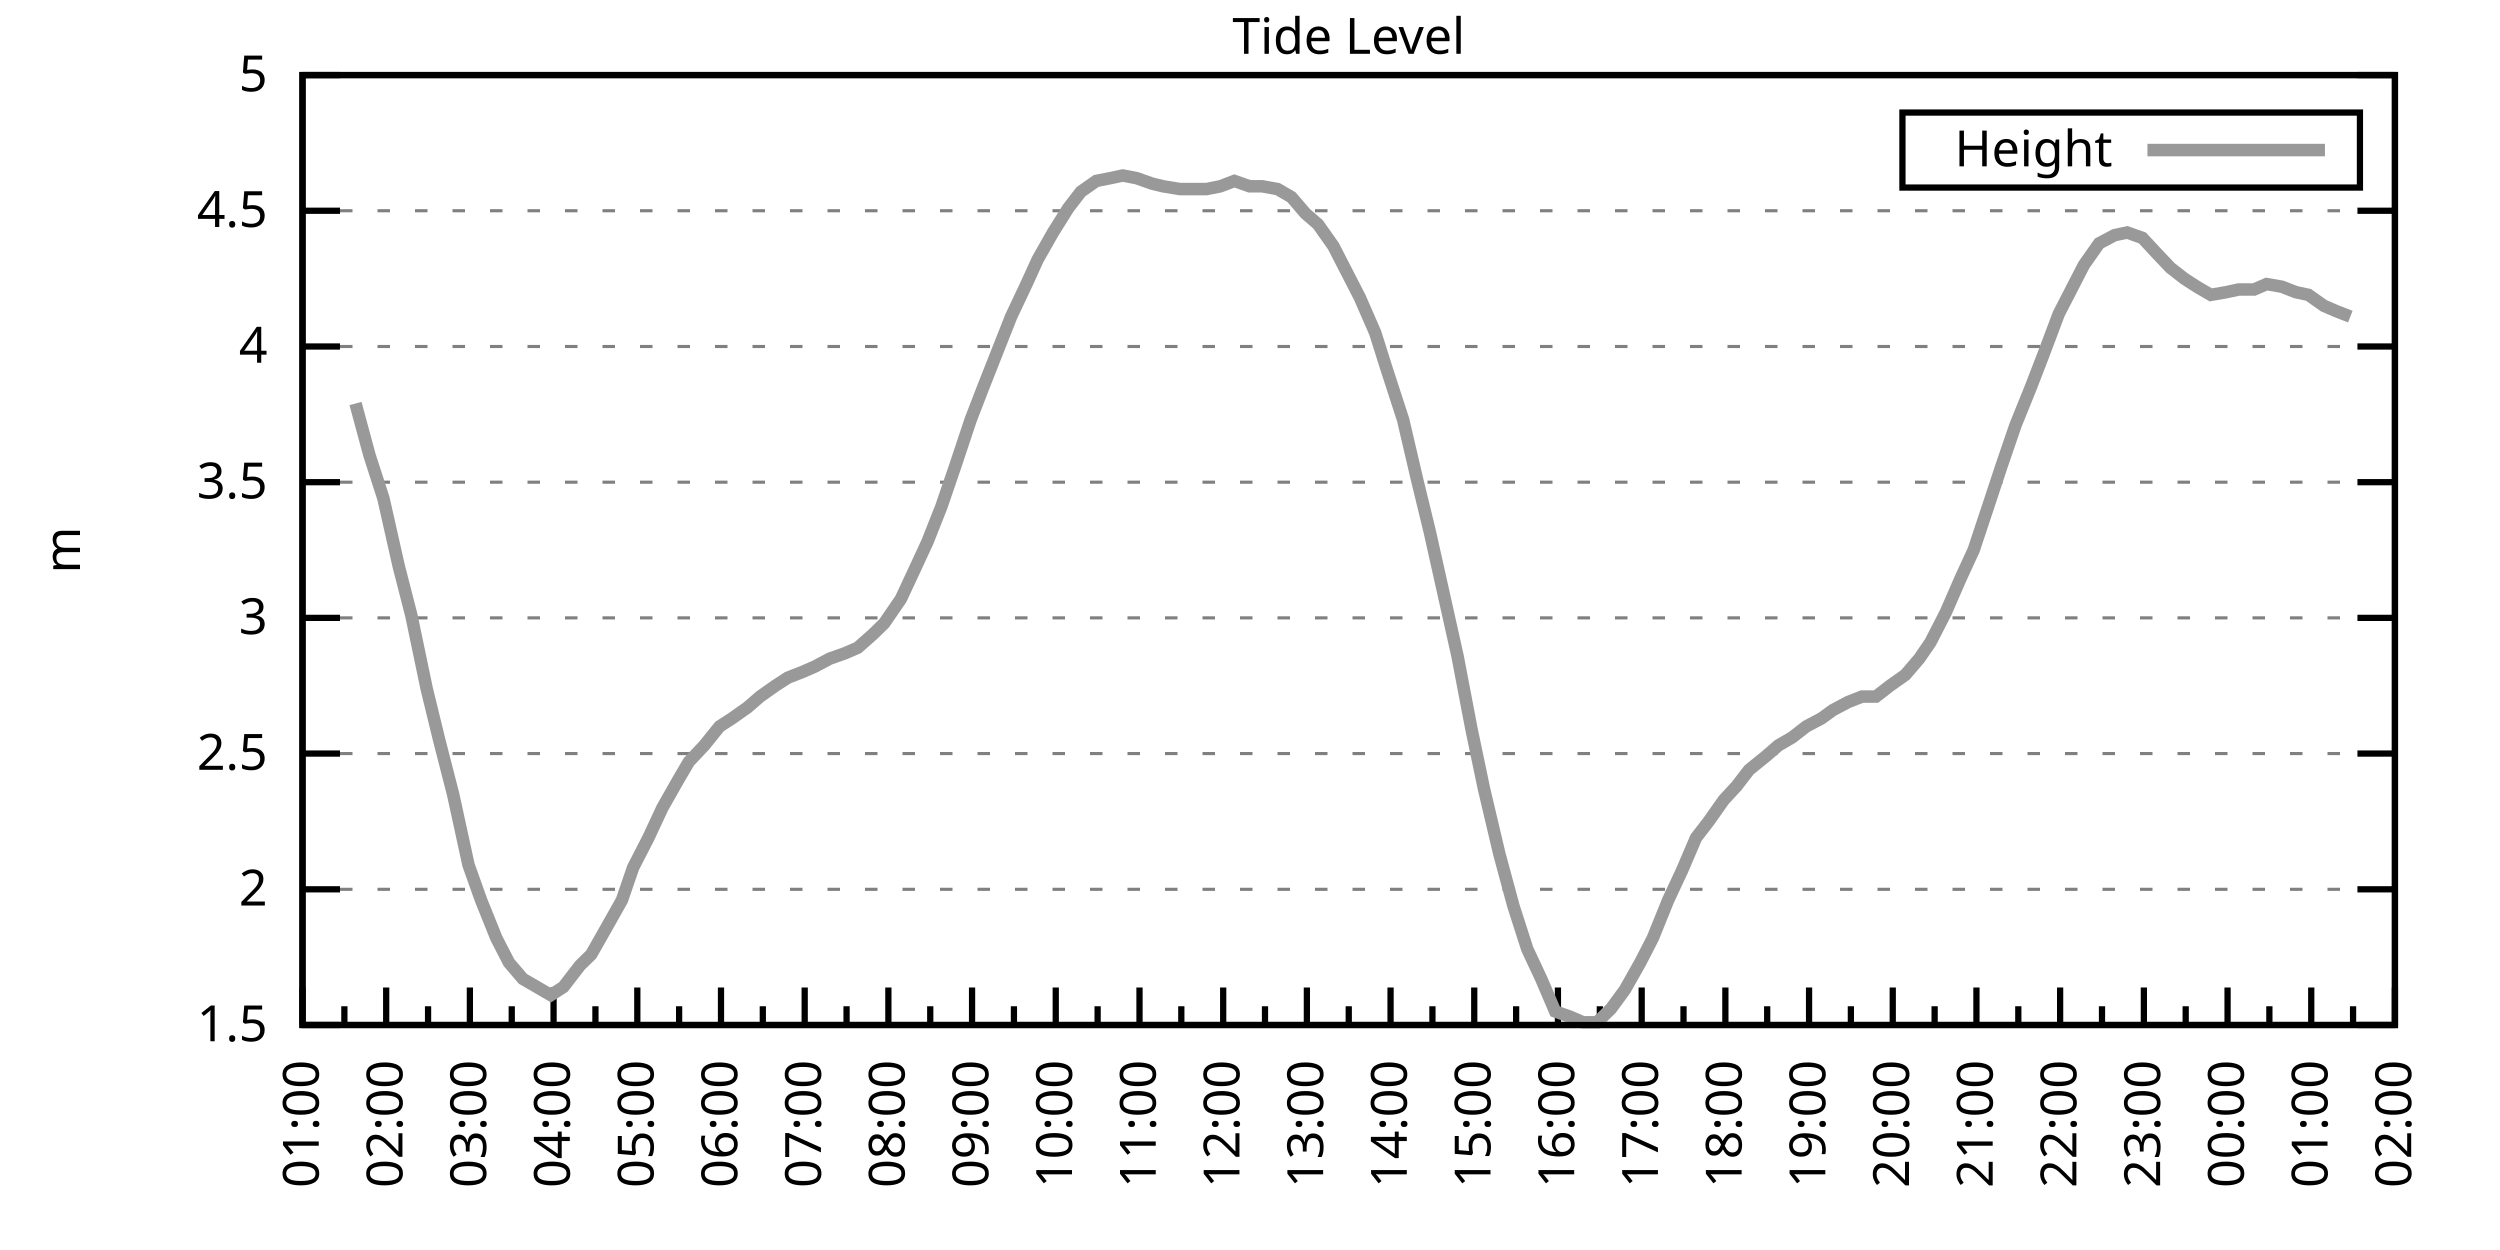
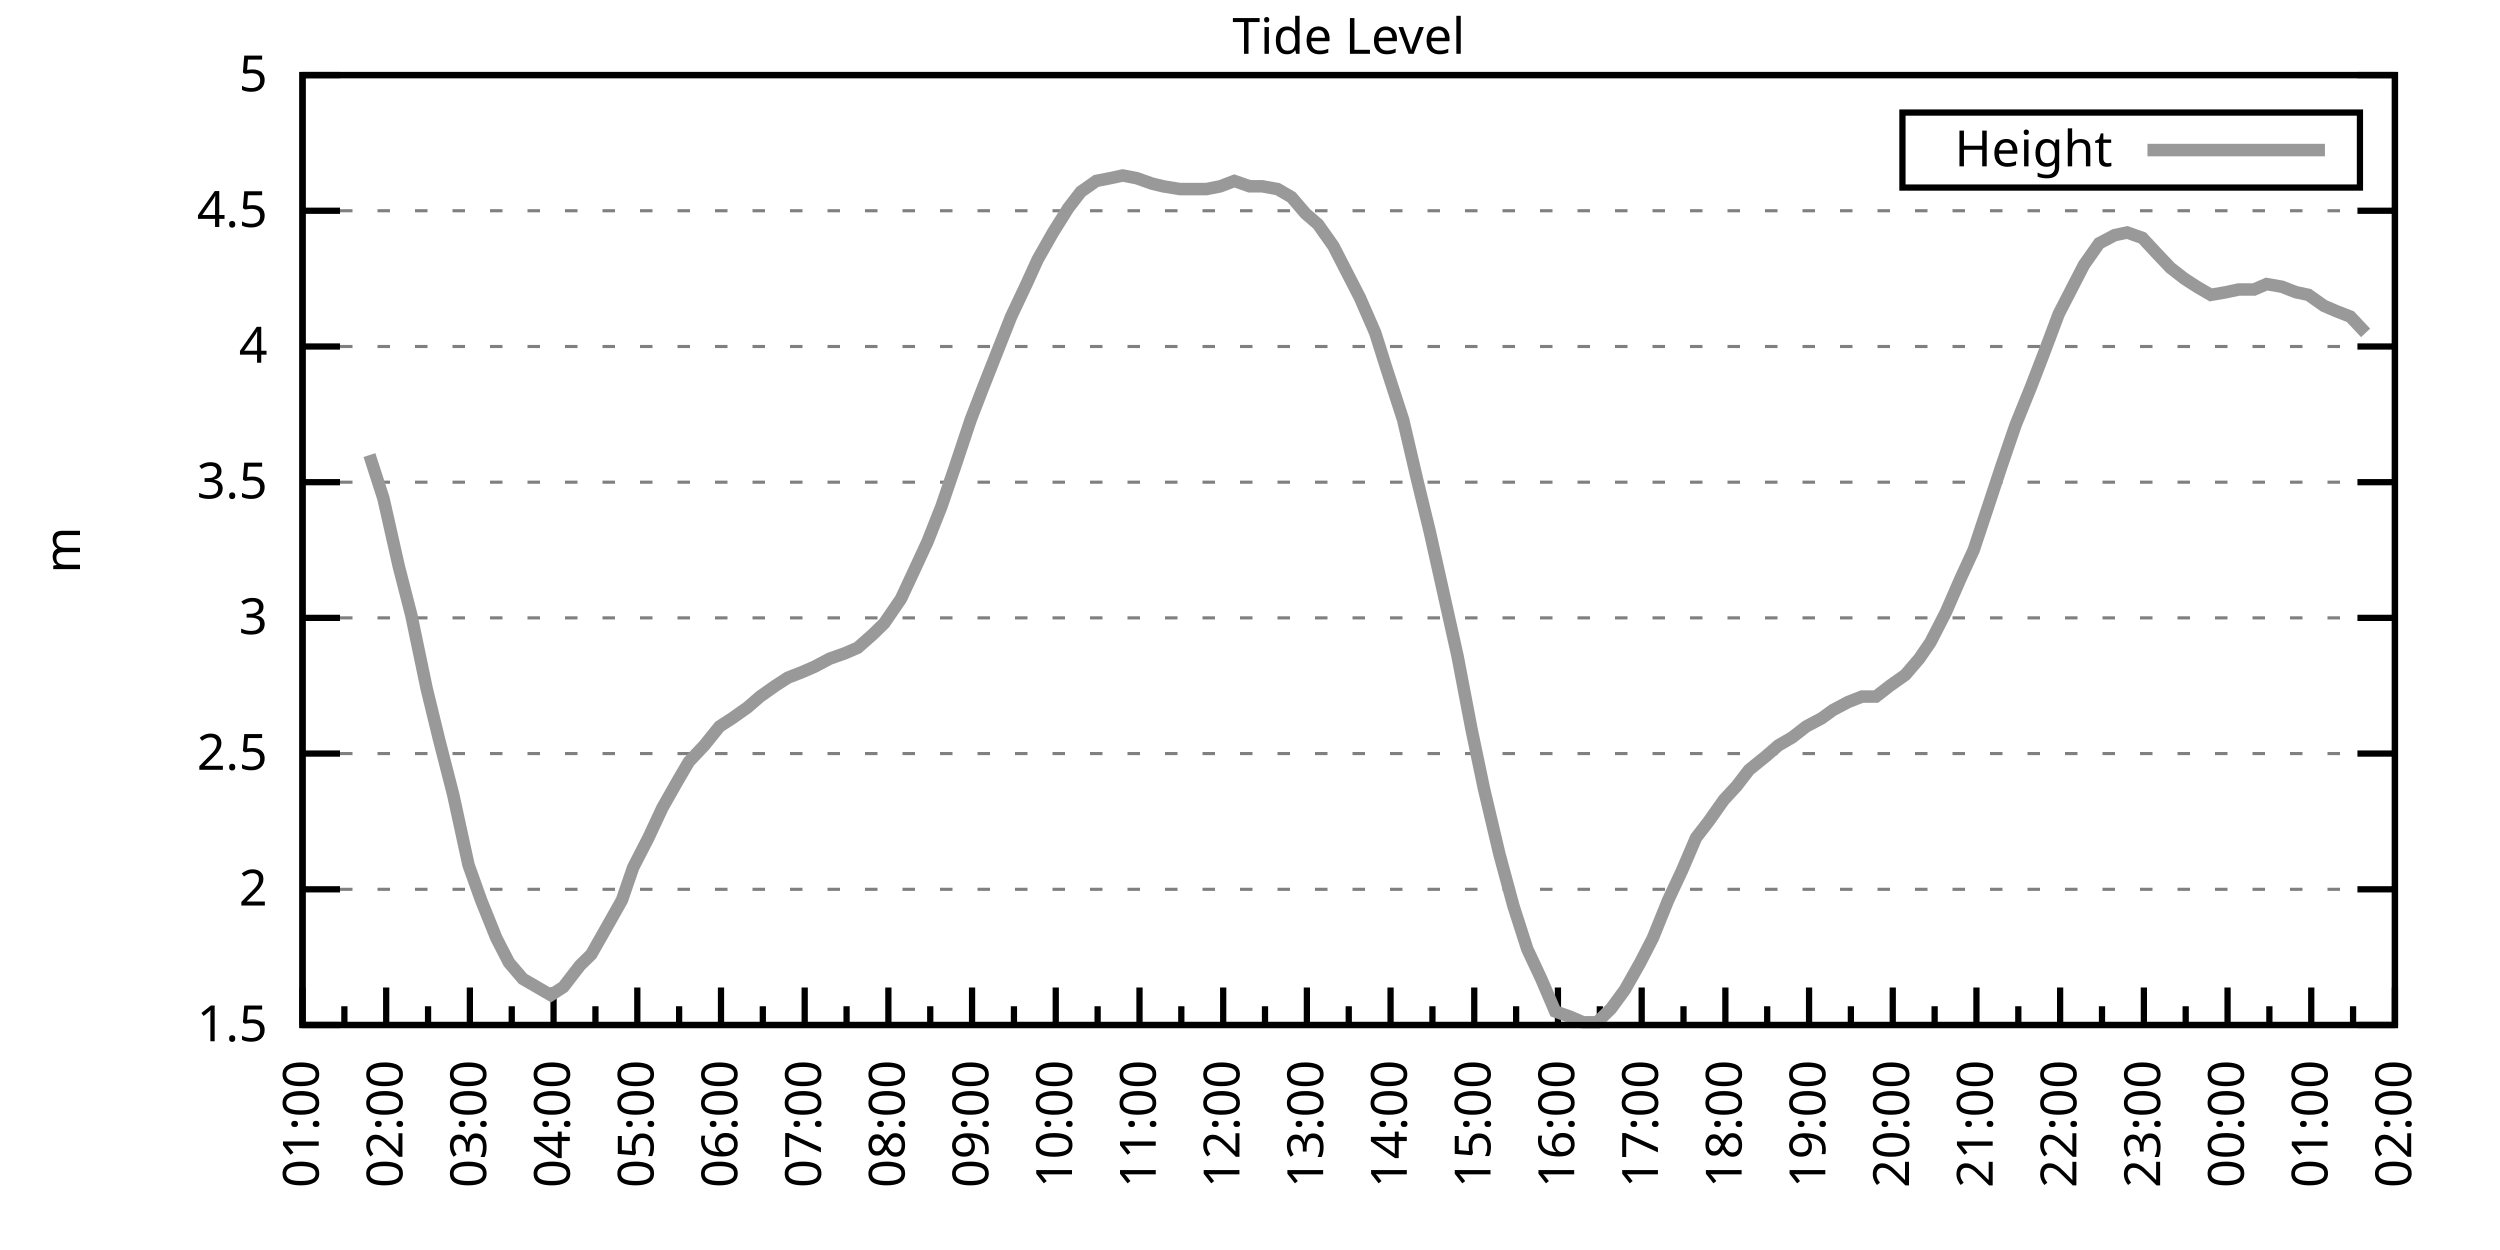
<svg xmlns="http://www.w3.org/2000/svg" xmlns:xlink="http://www.w3.org/1999/xlink" width="400" height="200" viewBox="0 0 400 200">
  <g id="gnuplot_canvas">
    <rect x="0" y="0" width="400" height="200" fill="none" />
    <defs>
      <circle id="gpDot" r="0.5" stroke-width="0.5" stroke="currentColor" />
      <path id="gpPt0" stroke-width="0.333" stroke="currentColor" d="M-1,0 h2 M0,-1 v2" />
      <path id="gpPt1" stroke-width="0.333" stroke="currentColor" d="M-1,-1 L1,1 M1,-1 L-1,1" />
      <path id="gpPt2" stroke-width="0.333" stroke="currentColor" d="M-1,0 L1,0 M0,-1 L0,1 M-1,-1 L1,1 M-1,1 L1,-1" />
      <rect id="gpPt3" stroke-width="0.333" stroke="currentColor" x="-1" y="-1" width="2" height="2" />
      <rect id="gpPt4" stroke-width="0.333" stroke="currentColor" fill="currentColor" x="-1" y="-1" width="2" height="2" />
      <circle id="gpPt5" stroke-width="0.333" stroke="currentColor" cx="0" cy="0" r="1" />
      <use xlink:href="#gpPt5" id="gpPt6" fill="currentColor" stroke="none" />
      <path id="gpPt7" stroke-width="0.333" stroke="currentColor" d="M0,-1.33 L-1.33,0.67 L1.33,0.67 z" />
      <use xlink:href="#gpPt7" id="gpPt8" fill="currentColor" stroke="none" />
      <use xlink:href="#gpPt7" id="gpPt9" stroke="currentColor" transform="rotate(180)" />
      <use xlink:href="#gpPt9" id="gpPt10" fill="currentColor" stroke="none" />
      <use xlink:href="#gpPt3" id="gpPt11" stroke="currentColor" transform="rotate(45)" />
      <use xlink:href="#gpPt11" id="gpPt12" fill="currentColor" stroke="none" />
      <path id="gpPt13" stroke-width="0.333" stroke="currentColor" d="M0,1.330 L1.265,0.411 L0.782,-1.067 L-0.782,-1.076 L-1.265,0.411 z" />
      <use xlink:href="#gpPt13" id="gpPt14" fill="currentColor" stroke="none" />
      <filter id="textbox" filterUnits="objectBoundingBox" x="0" y="0" height="1" width="1">
        <feFlood flood-color="white" flood-opacity="1" result="bgnd" />
        <feComposite in="SourceGraphic" in2="bgnd" operator="atop" />
      </filter>
      <filter id="greybox" filterUnits="objectBoundingBox" x="0" y="0" height="1" width="1">
        <feFlood flood-color="lightgrey" flood-opacity="1" result="grey" />
        <feComposite in="SourceGraphic" in2="grey" operator="atop" />
      </filter>
    </defs>
    <g fill="none" color="white" stroke="currentColor" stroke-width="1.00" stroke-linecap="butt" stroke-linejoin="miter">
</g>
    <g fill="none" color="black" stroke="currentColor" stroke-width="1.00" stroke-linecap="butt" stroke-linejoin="miter">
      <g stroke="none" shape-rendering="crispEdges">
        <polygon fill="rgb(255, 255, 255)" points="48.40,164.00 383.18,164.00 383.18,12.02 48.40,12.02 " />
      </g>
    </g>
    <g fill="none" color="black" stroke="currentColor" stroke-width="1.00" stroke-linecap="butt" stroke-linejoin="miter">
</g>
    <g fill="none" color="black" stroke="black" stroke-width="0.50" stroke-linecap="butt" stroke-linejoin="miter">
</g>
    <g fill="none" color="gray" stroke="currentColor" stroke-width="0.50" stroke-linecap="butt" stroke-linejoin="miter">
      <path stroke="gray" stroke-dasharray="2,4" class="gridline" d="M48.40,164.00 L383.19,164.00  " />
    </g>
    <g fill="none" color="gray" stroke="gray" stroke-width="1.00" stroke-linecap="butt" stroke-linejoin="miter">
</g>
    <g fill="none" color="black" stroke="currentColor" stroke-width="1.00" stroke-linecap="butt" stroke-linejoin="miter">
      <path stroke="black" d="M48.40,164.00 L54.40,164.00 M383.19,164.00 L377.19,164.00  " />
      <g transform="translate(42.80,166.60)" stroke="none" fill="black" font-family="Sans" font-size="8.00" text-anchor="end">
        <text>
          <tspan font-family="Sans"> 1.5</tspan>
        </text>
      </g>
    </g>
    <g fill="none" color="black" stroke="currentColor" stroke-width="1.00" stroke-linecap="butt" stroke-linejoin="miter">
</g>
    <g fill="none" color="black" stroke="black" stroke-width="0.50" stroke-linecap="butt" stroke-linejoin="miter">
</g>
    <g fill="none" color="gray" stroke="currentColor" stroke-width="0.50" stroke-linecap="butt" stroke-linejoin="miter">
      <path stroke="gray" stroke-dasharray="2,4" class="gridline" d="M48.40,142.29 L383.19,142.29  " />
    </g>
    <g fill="none" color="gray" stroke="gray" stroke-width="1.00" stroke-linecap="butt" stroke-linejoin="miter">
</g>
    <g fill="none" color="black" stroke="currentColor" stroke-width="1.00" stroke-linecap="butt" stroke-linejoin="miter">
      <path stroke="black" d="M48.40,142.29 L54.40,142.29 M383.19,142.29 L377.19,142.29  " />
      <g transform="translate(42.80,144.89)" stroke="none" fill="black" font-family="Sans" font-size="8.00" text-anchor="end">
        <text>
          <tspan font-family="Sans"> 2</tspan>
        </text>
      </g>
    </g>
    <g fill="none" color="black" stroke="currentColor" stroke-width="1.00" stroke-linecap="butt" stroke-linejoin="miter">
</g>
    <g fill="none" color="black" stroke="black" stroke-width="0.50" stroke-linecap="butt" stroke-linejoin="miter">
</g>
    <g fill="none" color="gray" stroke="currentColor" stroke-width="0.50" stroke-linecap="butt" stroke-linejoin="miter">
      <path stroke="gray" stroke-dasharray="2,4" class="gridline" d="M48.40,120.57 L383.19,120.57  " />
    </g>
    <g fill="none" color="gray" stroke="gray" stroke-width="1.00" stroke-linecap="butt" stroke-linejoin="miter">
</g>
    <g fill="none" color="black" stroke="currentColor" stroke-width="1.00" stroke-linecap="butt" stroke-linejoin="miter">
      <path stroke="black" d="M48.40,120.57 L54.40,120.57 M383.19,120.57 L377.19,120.57  " />
      <g transform="translate(42.80,123.17)" stroke="none" fill="black" font-family="Sans" font-size="8.00" text-anchor="end">
        <text>
          <tspan font-family="Sans"> 2.5</tspan>
        </text>
      </g>
    </g>
    <g fill="none" color="black" stroke="currentColor" stroke-width="1.00" stroke-linecap="butt" stroke-linejoin="miter">
</g>
    <g fill="none" color="black" stroke="black" stroke-width="0.50" stroke-linecap="butt" stroke-linejoin="miter">
</g>
    <g fill="none" color="gray" stroke="currentColor" stroke-width="0.50" stroke-linecap="butt" stroke-linejoin="miter">
      <path stroke="gray" stroke-dasharray="2,4" class="gridline" d="M48.40,98.86 L383.19,98.86  " />
    </g>
    <g fill="none" color="gray" stroke="gray" stroke-width="1.00" stroke-linecap="butt" stroke-linejoin="miter">
</g>
    <g fill="none" color="black" stroke="currentColor" stroke-width="1.00" stroke-linecap="butt" stroke-linejoin="miter">
      <path stroke="black" d="M48.40,98.86 L54.40,98.86 M383.19,98.86 L377.19,98.86  " />
      <g transform="translate(42.80,101.46)" stroke="none" fill="black" font-family="Sans" font-size="8.00" text-anchor="end">
        <text>
          <tspan font-family="Sans"> 3</tspan>
        </text>
      </g>
    </g>
    <g fill="none" color="black" stroke="currentColor" stroke-width="1.00" stroke-linecap="butt" stroke-linejoin="miter">
</g>
    <g fill="none" color="black" stroke="black" stroke-width="0.50" stroke-linecap="butt" stroke-linejoin="miter">
</g>
    <g fill="none" color="gray" stroke="currentColor" stroke-width="0.50" stroke-linecap="butt" stroke-linejoin="miter">
      <path stroke="gray" stroke-dasharray="2,4" class="gridline" d="M48.40,77.15 L383.19,77.15  " />
    </g>
    <g fill="none" color="gray" stroke="gray" stroke-width="1.00" stroke-linecap="butt" stroke-linejoin="miter">
</g>
    <g fill="none" color="black" stroke="currentColor" stroke-width="1.00" stroke-linecap="butt" stroke-linejoin="miter">
      <path stroke="black" d="M48.40,77.15 L54.40,77.15 M383.19,77.15 L377.19,77.15  " />
      <g transform="translate(42.80,79.75)" stroke="none" fill="black" font-family="Sans" font-size="8.00" text-anchor="end">
        <text>
          <tspan font-family="Sans"> 3.5</tspan>
        </text>
      </g>
    </g>
    <g fill="none" color="black" stroke="currentColor" stroke-width="1.00" stroke-linecap="butt" stroke-linejoin="miter">
</g>
    <g fill="none" color="black" stroke="black" stroke-width="0.50" stroke-linecap="butt" stroke-linejoin="miter">
</g>
    <g fill="none" color="gray" stroke="currentColor" stroke-width="0.50" stroke-linecap="butt" stroke-linejoin="miter">
      <path stroke="gray" stroke-dasharray="2,4" class="gridline" d="M48.40,55.44 L383.19,55.44  " />
    </g>
    <g fill="none" color="gray" stroke="gray" stroke-width="1.00" stroke-linecap="butt" stroke-linejoin="miter">
</g>
    <g fill="none" color="black" stroke="currentColor" stroke-width="1.00" stroke-linecap="butt" stroke-linejoin="miter">
      <path stroke="black" d="M48.40,55.44 L54.40,55.44 M383.19,55.44 L377.19,55.44  " />
      <g transform="translate(42.80,58.04)" stroke="none" fill="black" font-family="Sans" font-size="8.00" text-anchor="end">
        <text>
          <tspan font-family="Sans"> 4</tspan>
        </text>
      </g>
    </g>
    <g fill="none" color="black" stroke="currentColor" stroke-width="1.00" stroke-linecap="butt" stroke-linejoin="miter">
</g>
    <g fill="none" color="black" stroke="black" stroke-width="0.50" stroke-linecap="butt" stroke-linejoin="miter">
</g>
    <g fill="none" color="gray" stroke="currentColor" stroke-width="0.50" stroke-linecap="butt" stroke-linejoin="miter">
      <path stroke="gray" stroke-dasharray="2,4" class="gridline" d="M48.40,33.72 L383.19,33.72  " />
    </g>
    <g fill="none" color="gray" stroke="gray" stroke-width="1.00" stroke-linecap="butt" stroke-linejoin="miter">
</g>
    <g fill="none" color="black" stroke="currentColor" stroke-width="1.00" stroke-linecap="butt" stroke-linejoin="miter">
      <path stroke="black" d="M48.40,33.72 L54.40,33.72 M383.19,33.72 L377.19,33.72  " />
      <g transform="translate(42.80,36.32)" stroke="none" fill="black" font-family="Sans" font-size="8.00" text-anchor="end">
        <text>
          <tspan font-family="Sans"> 4.5</tspan>
        </text>
      </g>
    </g>
    <g fill="none" color="black" stroke="currentColor" stroke-width="1.00" stroke-linecap="butt" stroke-linejoin="miter">
</g>
    <g fill="none" color="black" stroke="black" stroke-width="0.50" stroke-linecap="butt" stroke-linejoin="miter">
</g>
    <g fill="none" color="gray" stroke="currentColor" stroke-width="0.50" stroke-linecap="butt" stroke-linejoin="miter">
      <path stroke="gray" stroke-dasharray="2,4" class="gridline" d="M48.40,12.01 L383.19,12.01  " />
    </g>
    <g fill="none" color="gray" stroke="gray" stroke-width="1.00" stroke-linecap="butt" stroke-linejoin="miter">
</g>
    <g fill="none" color="black" stroke="currentColor" stroke-width="1.00" stroke-linecap="butt" stroke-linejoin="miter">
      <path stroke="black" d="M48.40,12.01 L54.40,12.01 M383.19,12.01 L377.19,12.01  " />
      <g transform="translate(42.80,14.61)" stroke="none" fill="black" font-family="Sans" font-size="8.00" text-anchor="end">
        <text>
          <tspan font-family="Sans"> 5</tspan>
        </text>
      </g>
    </g>
    <g fill="none" color="black" stroke="currentColor" stroke-width="1.00" stroke-linecap="butt" stroke-linejoin="miter">
      <path stroke="black" d="M48.40,164.00 L48.40,158.00  " />
      <g transform="translate(51.00,169.60) rotate(270)" stroke="none" fill="black" font-family="Sans" font-size="8.00" text-anchor="end">
        <text>
          <tspan font-family="Sans">01:00</tspan>
        </text>
      </g>
    </g>
    <g fill="none" color="black" stroke="currentColor" stroke-width="1.00" stroke-linecap="butt" stroke-linejoin="miter">
      <path stroke="black" d="M55.10,164.00 L55.10,161.00 M61.79,164.00 L61.79,158.00  " />
      <g transform="translate(64.39,169.60) rotate(270)" stroke="none" fill="black" font-family="Sans" font-size="8.00" text-anchor="end">
        <text>
          <tspan font-family="Sans">02:00</tspan>
        </text>
      </g>
    </g>
    <g fill="none" color="black" stroke="currentColor" stroke-width="1.00" stroke-linecap="butt" stroke-linejoin="miter">
      <path stroke="black" d="M68.49,164.00 L68.49,161.00 M75.18,164.00 L75.18,158.00  " />
      <g transform="translate(77.78,169.60) rotate(270)" stroke="none" fill="black" font-family="Sans" font-size="8.00" text-anchor="end">
        <text>
          <tspan font-family="Sans">03:00</tspan>
        </text>
      </g>
    </g>
    <g fill="none" color="black" stroke="currentColor" stroke-width="1.00" stroke-linecap="butt" stroke-linejoin="miter">
      <path stroke="black" d="M81.88,164.00 L81.88,161.00 M88.57,164.00 L88.57,158.00  " />
      <g transform="translate(91.17,169.60) rotate(270)" stroke="none" fill="black" font-family="Sans" font-size="8.00" text-anchor="end">
        <text>
          <tspan font-family="Sans">04:00</tspan>
        </text>
      </g>
    </g>
    <g fill="none" color="black" stroke="currentColor" stroke-width="1.00" stroke-linecap="butt" stroke-linejoin="miter">
      <path stroke="black" d="M95.27,164.00 L95.27,161.00 M101.97,164.00 L101.97,158.00  " />
      <g transform="translate(104.57,169.60) rotate(270)" stroke="none" fill="black" font-family="Sans" font-size="8.00" text-anchor="end">
        <text>
          <tspan font-family="Sans">05:00</tspan>
        </text>
      </g>
    </g>
    <g fill="none" color="black" stroke="currentColor" stroke-width="1.00" stroke-linecap="butt" stroke-linejoin="miter">
      <path stroke="black" d="M108.66,164.00 L108.66,161.00 M115.36,164.00 L115.36,158.00  " />
      <g transform="translate(117.96,169.60) rotate(270)" stroke="none" fill="black" font-family="Sans" font-size="8.00" text-anchor="end">
        <text>
          <tspan font-family="Sans">06:00</tspan>
        </text>
      </g>
    </g>
    <g fill="none" color="black" stroke="currentColor" stroke-width="1.00" stroke-linecap="butt" stroke-linejoin="miter">
      <path stroke="black" d="M122.05,164.00 L122.05,161.00 M128.75,164.00 L128.75,158.00  " />
      <g transform="translate(131.35,169.60) rotate(270)" stroke="none" fill="black" font-family="Sans" font-size="8.00" text-anchor="end">
        <text>
          <tspan font-family="Sans">07:00</tspan>
        </text>
      </g>
    </g>
    <g fill="none" color="black" stroke="currentColor" stroke-width="1.00" stroke-linecap="butt" stroke-linejoin="miter">
      <path stroke="black" d="M135.45,164.00 L135.45,161.00 M142.14,164.00 L142.14,158.00  " />
      <g transform="translate(144.74,169.60) rotate(270)" stroke="none" fill="black" font-family="Sans" font-size="8.00" text-anchor="end">
        <text>
          <tspan font-family="Sans">08:00</tspan>
        </text>
      </g>
    </g>
    <g fill="none" color="black" stroke="currentColor" stroke-width="1.00" stroke-linecap="butt" stroke-linejoin="miter">
      <path stroke="black" d="M148.84,164.00 L148.84,161.00 M155.53,164.00 L155.53,158.00  " />
      <g transform="translate(158.13,169.60) rotate(270)" stroke="none" fill="black" font-family="Sans" font-size="8.00" text-anchor="end">
        <text>
          <tspan font-family="Sans">09:00</tspan>
        </text>
      </g>
    </g>
    <g fill="none" color="black" stroke="currentColor" stroke-width="1.00" stroke-linecap="butt" stroke-linejoin="miter">
      <path stroke="black" d="M162.23,164.00 L162.23,161.00 M168.92,164.00 L168.92,158.00  " />
      <g transform="translate(171.52,169.60) rotate(270)" stroke="none" fill="black" font-family="Sans" font-size="8.00" text-anchor="end">
        <text>
          <tspan font-family="Sans">10:00</tspan>
        </text>
      </g>
    </g>
    <g fill="none" color="black" stroke="currentColor" stroke-width="1.00" stroke-linecap="butt" stroke-linejoin="miter">
      <path stroke="black" d="M175.62,164.00 L175.62,161.00 M182.32,164.00 L182.32,158.00  " />
      <g transform="translate(184.92,169.60) rotate(270)" stroke="none" fill="black" font-family="Sans" font-size="8.00" text-anchor="end">
        <text>
          <tspan font-family="Sans">11:00</tspan>
        </text>
      </g>
    </g>
    <g fill="none" color="black" stroke="currentColor" stroke-width="1.00" stroke-linecap="butt" stroke-linejoin="miter">
      <path stroke="black" d="M189.01,164.00 L189.01,161.00 M195.71,164.00 L195.71,158.00  " />
      <g transform="translate(198.31,169.60) rotate(270)" stroke="none" fill="black" font-family="Sans" font-size="8.00" text-anchor="end">
        <text>
          <tspan font-family="Sans">12:00</tspan>
        </text>
      </g>
    </g>
    <g fill="none" color="black" stroke="currentColor" stroke-width="1.00" stroke-linecap="butt" stroke-linejoin="miter">
      <path stroke="black" d="M202.40,164.00 L202.40,161.00 M209.10,164.00 L209.10,158.00  " />
      <g transform="translate(211.70,169.60) rotate(270)" stroke="none" fill="black" font-family="Sans" font-size="8.00" text-anchor="end">
        <text>
          <tspan font-family="Sans">13:00</tspan>
        </text>
      </g>
    </g>
    <g fill="none" color="black" stroke="currentColor" stroke-width="1.00" stroke-linecap="butt" stroke-linejoin="miter">
      <path stroke="black" d="M215.80,164.00 L215.80,161.00 M222.49,164.00 L222.49,158.00  " />
      <g transform="translate(225.09,169.60) rotate(270)" stroke="none" fill="black" font-family="Sans" font-size="8.00" text-anchor="end">
        <text>
          <tspan font-family="Sans">14:00</tspan>
        </text>
      </g>
    </g>
    <g fill="none" color="black" stroke="currentColor" stroke-width="1.00" stroke-linecap="butt" stroke-linejoin="miter">
      <path stroke="black" d="M229.19,164.00 L229.19,161.00 M235.88,164.00 L235.88,158.00  " />
      <g transform="translate(238.48,169.60) rotate(270)" stroke="none" fill="black" font-family="Sans" font-size="8.00" text-anchor="end">
        <text>
          <tspan font-family="Sans">15:00</tspan>
        </text>
      </g>
    </g>
    <g fill="none" color="black" stroke="currentColor" stroke-width="1.00" stroke-linecap="butt" stroke-linejoin="miter">
      <path stroke="black" d="M242.58,164.00 L242.58,161.00 M249.27,164.00 L249.27,158.00  " />
      <g transform="translate(251.87,169.60) rotate(270)" stroke="none" fill="black" font-family="Sans" font-size="8.00" text-anchor="end">
        <text>
          <tspan font-family="Sans">16:00</tspan>
        </text>
      </g>
    </g>
    <g fill="none" color="black" stroke="currentColor" stroke-width="1.00" stroke-linecap="butt" stroke-linejoin="miter">
      <path stroke="black" d="M255.97,164.00 L255.97,161.00 M262.67,164.00 L262.67,158.00  " />
      <g transform="translate(265.27,169.60) rotate(270)" stroke="none" fill="black" font-family="Sans" font-size="8.00" text-anchor="end">
        <text>
          <tspan font-family="Sans">17:00</tspan>
        </text>
      </g>
    </g>
    <g fill="none" color="black" stroke="currentColor" stroke-width="1.00" stroke-linecap="butt" stroke-linejoin="miter">
      <path stroke="black" d="M269.36,164.00 L269.36,161.00 M276.06,164.00 L276.06,158.00  " />
      <g transform="translate(278.66,169.60) rotate(270)" stroke="none" fill="black" font-family="Sans" font-size="8.00" text-anchor="end">
        <text>
          <tspan font-family="Sans">18:00</tspan>
        </text>
      </g>
    </g>
    <g fill="none" color="black" stroke="currentColor" stroke-width="1.00" stroke-linecap="butt" stroke-linejoin="miter">
      <path stroke="black" d="M282.75,164.00 L282.75,161.00 M289.45,164.00 L289.45,158.00  " />
      <g transform="translate(292.05,169.60) rotate(270)" stroke="none" fill="black" font-family="Sans" font-size="8.00" text-anchor="end">
        <text>
          <tspan font-family="Sans">19:00</tspan>
        </text>
      </g>
    </g>
    <g fill="none" color="black" stroke="currentColor" stroke-width="1.00" stroke-linecap="butt" stroke-linejoin="miter">
      <path stroke="black" d="M296.14,164.00 L296.14,161.00 M302.84,164.00 L302.84,158.00  " />
      <g transform="translate(305.44,169.60) rotate(270)" stroke="none" fill="black" font-family="Sans" font-size="8.00" text-anchor="end">
        <text>
          <tspan font-family="Sans">20:00</tspan>
        </text>
      </g>
    </g>
    <g fill="none" color="black" stroke="currentColor" stroke-width="1.00" stroke-linecap="butt" stroke-linejoin="miter">
      <path stroke="black" d="M309.54,164.00 L309.54,161.00 M316.23,164.00 L316.23,158.00  " />
      <g transform="translate(318.83,169.60) rotate(270)" stroke="none" fill="black" font-family="Sans" font-size="8.00" text-anchor="end">
        <text>
          <tspan font-family="Sans">21:00</tspan>
        </text>
      </g>
    </g>
    <g fill="none" color="black" stroke="currentColor" stroke-width="1.00" stroke-linecap="butt" stroke-linejoin="miter">
      <path stroke="black" d="M322.93,164.00 L322.93,161.00 M329.62,164.00 L329.62,158.00  " />
      <g transform="translate(332.22,169.60) rotate(270)" stroke="none" fill="black" font-family="Sans" font-size="8.00" text-anchor="end">
        <text>
          <tspan font-family="Sans">22:00</tspan>
        </text>
      </g>
    </g>
    <g fill="none" color="black" stroke="currentColor" stroke-width="1.00" stroke-linecap="butt" stroke-linejoin="miter">
      <path stroke="black" d="M336.32,164.00 L336.32,161.00 M343.02,164.00 L343.02,158.00  " />
      <g transform="translate(345.62,169.60) rotate(270)" stroke="none" fill="black" font-family="Sans" font-size="8.00" text-anchor="end">
        <text>
          <tspan font-family="Sans">23:00</tspan>
        </text>
      </g>
    </g>
    <g fill="none" color="black" stroke="currentColor" stroke-width="1.00" stroke-linecap="butt" stroke-linejoin="miter">
      <path stroke="black" d="M349.71,164.00 L349.71,161.00 M356.41,164.00 L356.41,158.00  " />
      <g transform="translate(359.01,169.60) rotate(270)" stroke="none" fill="black" font-family="Sans" font-size="8.00" text-anchor="end">
        <text>
          <tspan font-family="Sans">00:00</tspan>
        </text>
      </g>
    </g>
    <g fill="none" color="black" stroke="currentColor" stroke-width="1.00" stroke-linecap="butt" stroke-linejoin="miter">
      <path stroke="black" d="M363.10,164.00 L363.10,161.00 M369.80,164.00 L369.80,158.00  " />
      <g transform="translate(372.40,169.60) rotate(270)" stroke="none" fill="black" font-family="Sans" font-size="8.00" text-anchor="end">
        <text>
          <tspan font-family="Sans">01:00</tspan>
        </text>
      </g>
    </g>
    <g fill="none" color="black" stroke="currentColor" stroke-width="1.00" stroke-linecap="butt" stroke-linejoin="miter">
      <path stroke="black" d="M376.49,164.00 L376.49,161.00 M383.19,164.00 L383.19,158.00  " />
      <g transform="translate(385.79,169.60) rotate(270)" stroke="none" fill="black" font-family="Sans" font-size="8.00" text-anchor="end">
        <text>
          <tspan font-family="Sans">02:00</tspan>
        </text>
      </g>
    </g>
    <g fill="none" color="black" stroke="currentColor" stroke-width="1.00" stroke-linecap="butt" stroke-linejoin="miter">
</g>
    <g fill="none" color="black" stroke="currentColor" stroke-width="1.00" stroke-linecap="butt" stroke-linejoin="miter">
      <path stroke="black" d="M48.40,12.01 L48.40,164.00 L383.19,164.00 L383.19,12.01 L48.40,12.01 Z  " />
    </g>
    <g fill="none" color="black" stroke="currentColor" stroke-width="1.00" stroke-linecap="butt" stroke-linejoin="miter">
      <g transform="translate(12.80,88.01) rotate(270)" stroke="none" fill="black" font-family="Sans" font-size="8.00" text-anchor="middle">
        <text>
          <tspan font-family="Sans">m</tspan>
        </text>
      </g>
    </g>
    <g fill="none" color="black" stroke="currentColor" stroke-width="1.00" stroke-linecap="butt" stroke-linejoin="miter">
</g>
    <g fill="none" color="black" stroke="currentColor" stroke-width="1.00" stroke-linecap="butt" stroke-linejoin="miter">
      <path stroke="black" d="M304.39,30.01 L304.39,18.01 L377.59,18.01 L377.59,30.01 L304.39,30.01 Z  " />
    </g>
    <g id="Tide_level_plot_1">
      <g fill="none" color="white" stroke="black" stroke-width="2.00" stroke-linecap="butt" stroke-linejoin="miter">
</g>
      <g fill="none" color="black" stroke="currentColor" stroke-width="2.00" stroke-linecap="butt" stroke-linejoin="miter">
        <g transform="translate(337.99,26.61)" stroke="none" fill="black" font-family="Sans" font-size="8.00" text-anchor="end">
          <text>
            <tspan font-family="Sans">Height</tspan>
          </text>
        </g>
      </g>
      <g fill="none" color="black" stroke="currentColor" stroke-width="2.00" stroke-linecap="butt" stroke-linejoin="miter">
-         <path stroke="rgb(153, 153, 153)" d="M343.59,24.01 L371.99,24.01 M56.88,64.56 L59.11,72.81 L61.35,79.75 L63.80,90.61 L65.81,98.43 L68.26,110.15   L70.27,118.40 L72.50,127.09 L74.96,138.38 L76.97,144.02 L79.42,150.10 L81.43,154.01 L83.66,156.62 L85.90,157.92   L88.13,159.22 L90.14,157.92 L92.82,154.45 L94.60,152.71 L97.06,148.37 L99.51,144.02 L101.30,138.81 L103.75,134.04   L105.98,129.26 L108.44,124.92 L110.22,121.88 L112.68,119.27 L115.13,116.23 L117.14,114.93 L119.60,113.19 L121.61,111.45   L124.06,109.72 L126.07,108.42 L128.30,107.55 L130.31,106.68 L132.77,105.38 L135.22,104.51 L137.23,103.64 L139.69,101.47   L141.47,99.73 L144.15,95.82 L146.38,91.04 L148.39,86.70 L150.62,81.06 L152.85,74.54 L155.31,67.16 L157.32,61.95   L159.55,56.30 L161.78,50.66 L164.24,45.45 L166.02,41.54 L168.48,37.20 L170.93,33.29 L172.94,30.68 L175.40,28.95   L177.63,28.51 L179.64,28.08 L181.87,28.51 L184.32,29.38 L186.11,29.81 L188.79,30.25 L191.02,30.25 L193.03,30.25   L195.26,29.81 L197.49,28.95 L199.95,29.81 L201.96,29.81 L204.41,30.25 L206.64,31.55 L208.88,34.16 L210.88,35.89   L213.34,39.37 L217.58,47.62 L220.04,53.26 L221.82,58.91 L224.50,67.16 L226.73,76.71 L228.74,84.97 L233.20,104.94   L235.44,116.67 L237.44,126.22 L239.90,136.64 L242.13,144.89 L244.36,151.84 L246.60,156.62 L248.83,161.83 L251.28,162.70   L253.29,163.57 L255.52,163.57 L257.76,161.39 L259.99,158.35 L262.44,154.01 L264.45,150.10 L266.91,144.02 L269.14,139.25   L271.37,134.04 L273.38,131.43 L275.83,127.96 L277.84,125.79 L279.85,123.18 L282.53,121.01 L284.54,119.27 L286.77,117.97   L289.00,116.23 L291.46,114.93 L293.24,113.63 L295.70,112.32 L297.93,111.45 L300.16,111.45 L302.39,109.72 L304.85,107.98   L307.08,105.38 L308.87,102.77 L311.32,97.99 L313.78,92.35 L315.79,88.00 L318.24,80.62 L320.25,74.54 L322.48,68.03   L324.94,61.95 L326.95,56.74 L329.40,50.22 L331.41,46.32 L333.42,42.41 L335.87,38.93 L338.33,37.63 L340.34,37.20   L342.79,38.07 L344.80,40.24 L347.26,42.84 L349.49,44.58 L351.50,45.88 L353.73,47.18 L356.18,46.75 L358.19,46.32   L360.65,46.32 L362.66,45.45 L365.11,45.88 L367.34,46.75 L369.35,47.18 L371.81,48.92 L373.82,49.79 L376.05,50.66    " />
+         <path stroke="rgb(153, 153, 153)" d="M343.59,24.01 L371.99,24.01 M59.11,72.81 L61.35,79.75 L63.80,90.61 L65.81,98.43 L68.26,110.15 L70.27,118.40   L72.50,127.09 L74.96,138.38 L76.97,144.02 L79.42,150.10 L81.43,154.01 L83.66,156.62 L85.90,157.92 L88.13,159.22   L90.14,157.92 L92.82,154.45 L94.60,152.71 L97.06,148.37 L99.51,144.02 L101.30,138.81 L103.75,134.04 L105.98,129.26   L108.44,124.92 L110.22,121.88 L112.68,119.27 L115.13,116.23 L117.14,114.93 L119.60,113.19 L121.61,111.45 L124.06,109.72   L126.07,108.42 L128.30,107.55 L130.31,106.68 L132.77,105.38 L135.22,104.51 L137.23,103.64 L139.69,101.47 L141.47,99.73   L144.15,95.82 L146.38,91.04 L148.39,86.70 L150.62,81.06 L152.85,74.54 L155.31,67.16 L157.32,61.95 L159.55,56.30   L161.78,50.66 L164.24,45.45 L166.02,41.54 L168.48,37.20 L170.93,33.29 L172.94,30.68 L175.40,28.95 L177.63,28.51   L179.64,28.08 L181.87,28.51 L184.32,29.38 L186.11,29.81 L188.79,30.25 L191.02,30.25 L193.03,30.25 L195.26,29.81   L197.49,28.95 L199.95,29.81 L201.96,29.81 L204.41,30.25 L206.64,31.55 L208.88,34.16 L210.88,35.89 L213.34,39.37   L217.58,47.62 L220.04,53.26 L221.82,58.91 L224.50,67.16 L226.73,76.71 L228.74,84.97 L233.20,104.94 L235.44,116.67   L237.44,126.22 L239.90,136.64 L242.13,144.89 L244.36,151.84 L246.60,156.62 L248.83,161.83 L251.28,162.70 L253.29,163.57   L255.52,163.57 L257.76,161.39 L259.99,158.35 L262.44,154.01 L264.45,150.10 L266.91,144.02 L269.14,139.25 L271.37,134.04   L273.38,131.43 L275.83,127.96 L277.84,125.79 L279.85,123.18 L282.53,121.01 L284.54,119.27 L286.77,117.97 L289.00,116.23   L291.46,114.93 L293.24,113.63 L295.70,112.32 L297.93,111.45 L300.16,111.45 L302.39,109.72 L304.85,107.98 L307.08,105.38   L308.87,102.77 L311.32,97.99 L313.78,92.35 L315.79,88.00 L318.24,80.62 L320.25,74.54 L322.48,68.03 L324.94,61.95   L326.95,56.74 L329.40,50.22 L331.41,46.32 L333.42,42.41 L335.87,38.93 L338.33,37.63 L340.34,37.20 L342.79,38.07   L344.80,40.24 L347.26,42.84 L349.49,44.58 L351.50,45.88 L353.73,47.18 L356.18,46.75 L358.19,46.32 L360.65,46.32   L362.66,45.45 L365.11,45.88 L367.34,46.75 L369.35,47.18 L371.81,48.92 L373.82,49.79 L376.05,50.66 L378.50,53.26    " />
      </g>
    </g>
    <g fill="none" color="black" stroke="currentColor" stroke-width="2.00" stroke-linecap="butt" stroke-linejoin="miter">
</g>
    <g fill="none" color="black" stroke="black" stroke-width="1.00" stroke-linecap="butt" stroke-linejoin="miter">
</g>
    <g fill="none" color="black" stroke="currentColor" stroke-width="1.00" stroke-linecap="butt" stroke-linejoin="miter">
      <path stroke="black" d="M48.40,12.01 L48.40,164.00 L383.19,164.00 L383.19,12.01 L48.40,12.01 Z  " />
    </g>
    <g fill="none" color="black" stroke="currentColor" stroke-width="1.00" stroke-linecap="butt" stroke-linejoin="miter">
      <g transform="translate(215.79,8.61)" stroke="none" fill="black" font-family="Sans" font-size="8.00" text-anchor="middle">
        <text>
          <tspan font-family="Sans">Tide Level</tspan>
        </text>
      </g>
    </g>
    <g fill="none" color="black" stroke="currentColor" stroke-width="1.00" stroke-linecap="butt" stroke-linejoin="miter">
</g>
  </g>
</svg>
